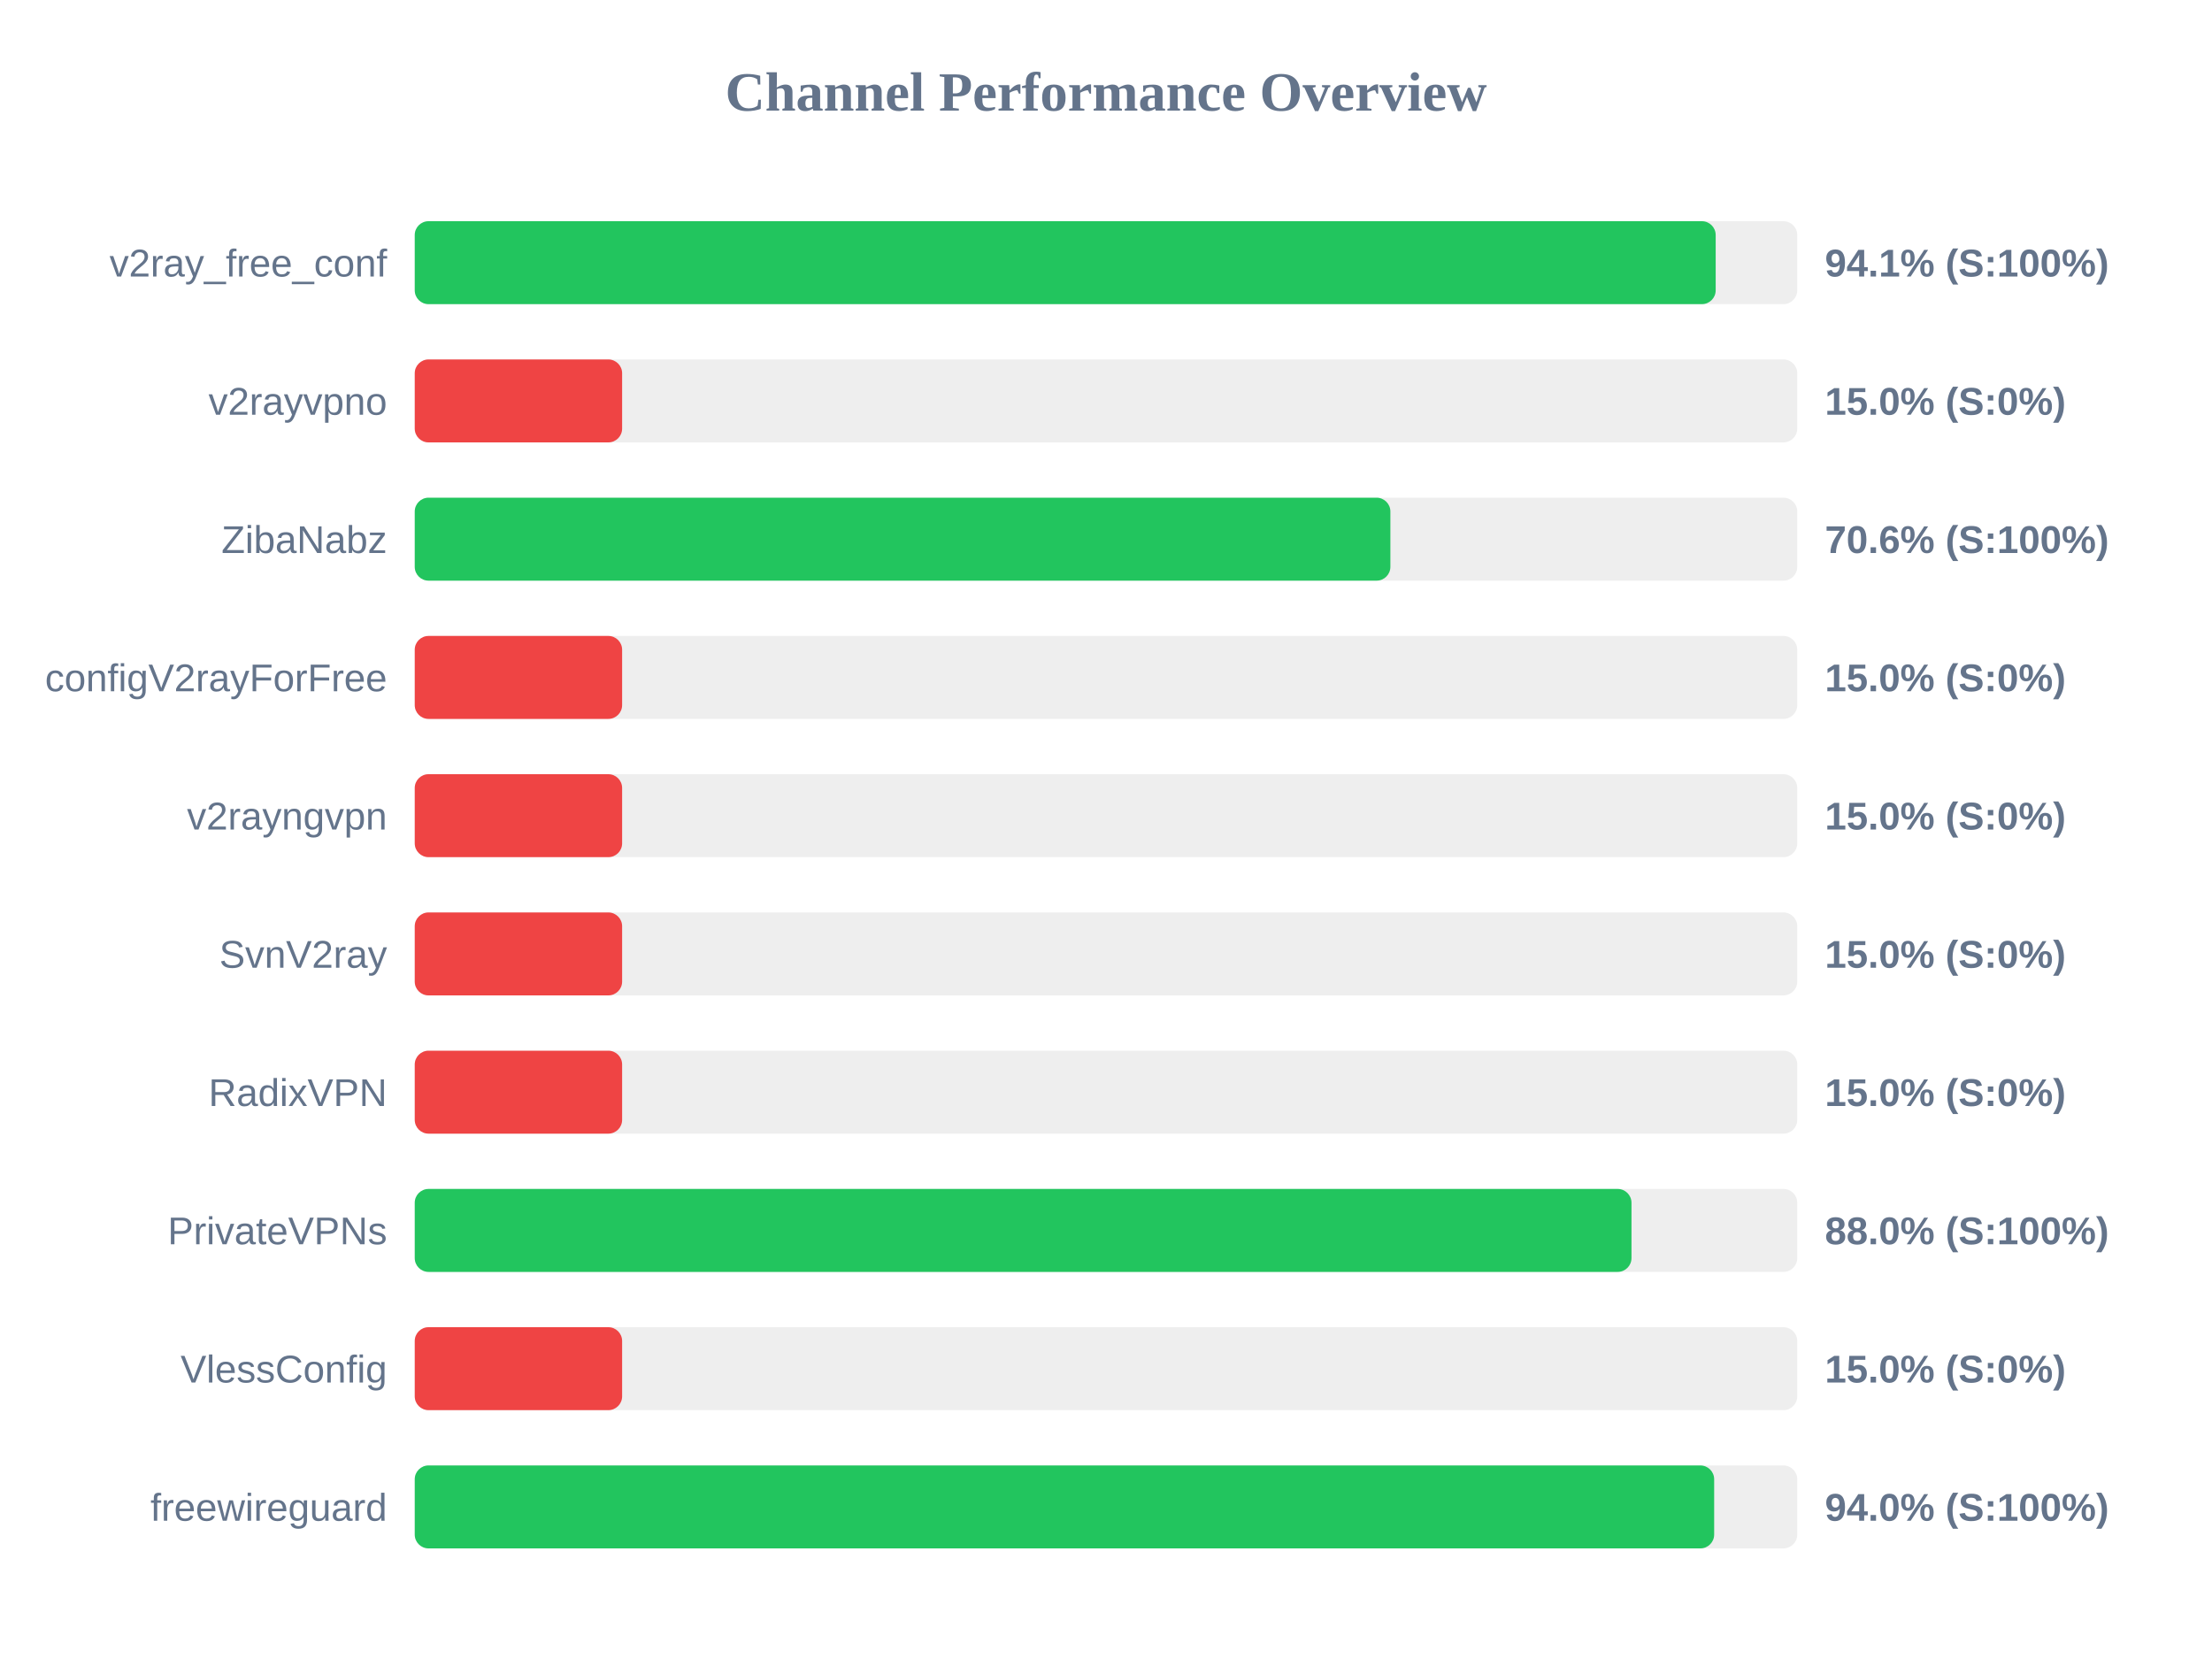
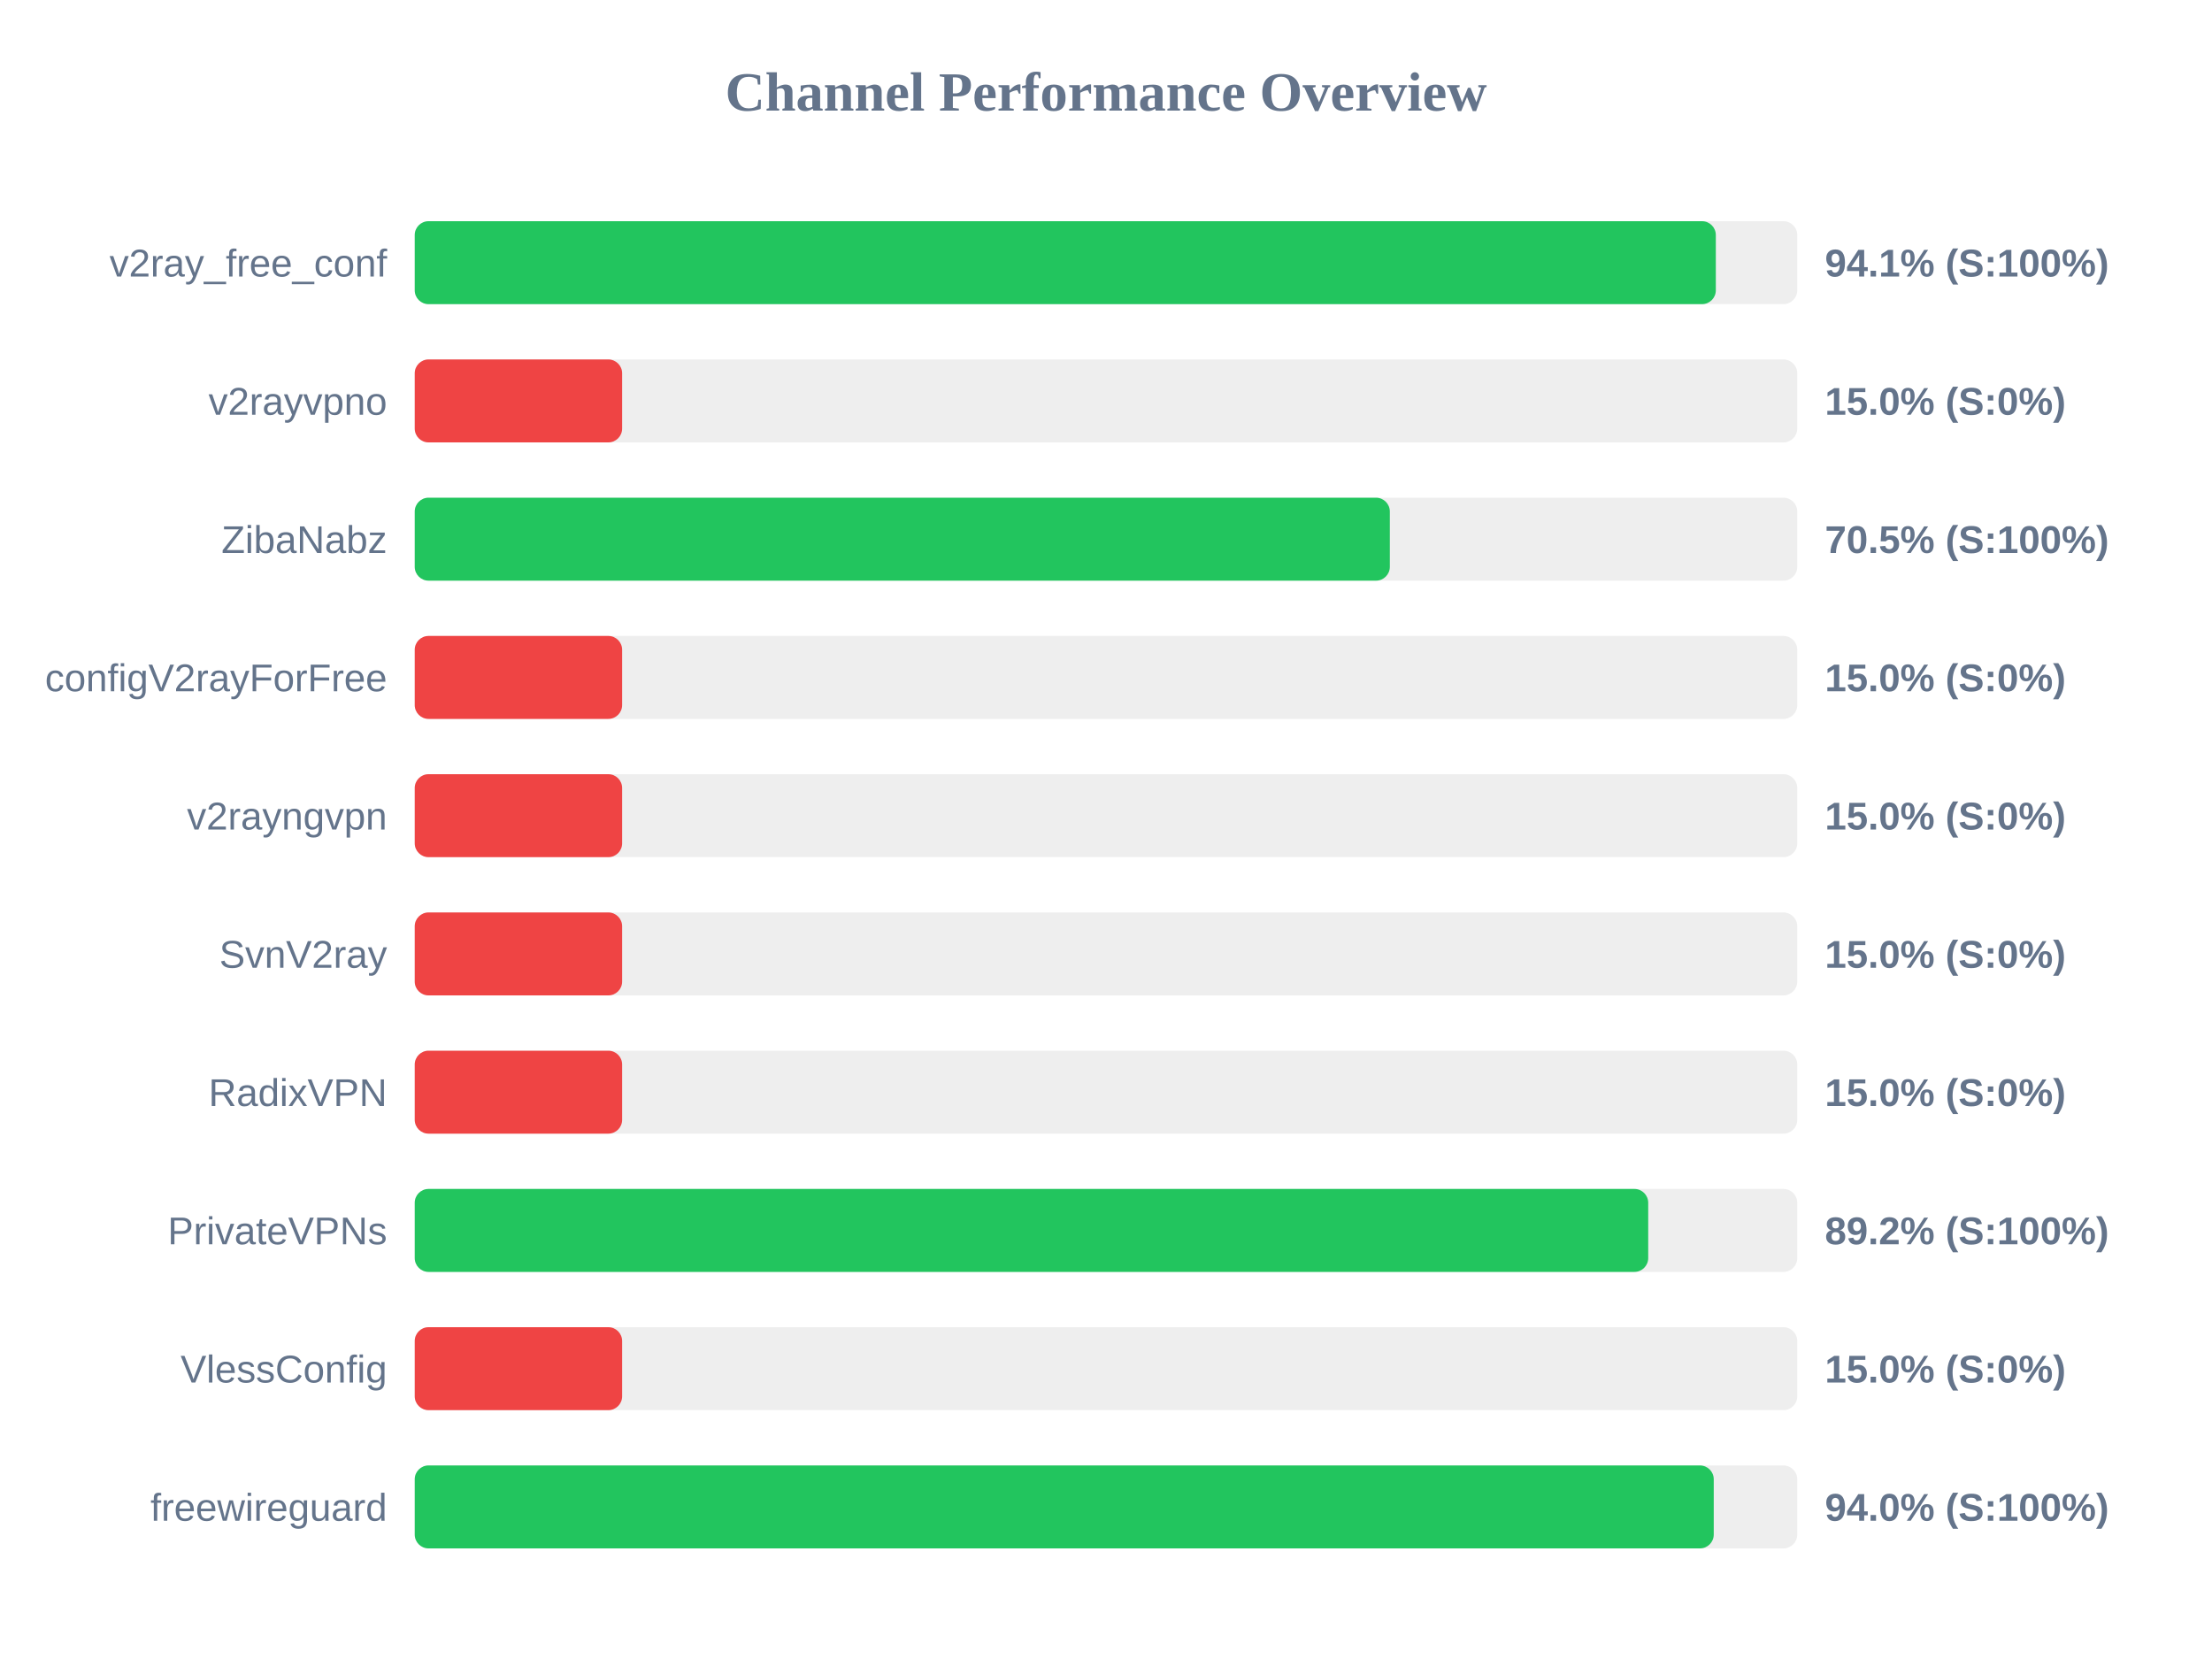
<svg xmlns="http://www.w3.org/2000/svg" width="800" height="600" version="1.1">
  <style>
        .row { font: 14px Arial; fill: #64748b; }
        .score { font: bold 14px Arial; fill: #64748b; }
    </style>
  <text x="400" y="40" text-anchor="middle" font-size="20px" font-weight="bold" fill="#64748b">Channel Performance Overview</text>
  <rect x="150" y="80" width="500" height="30" fill="#eee" rx="5" />
-   <rect x="150" y="80" width="470.5" height="30" fill="#22c55e" rx="5" />
+   <rect x="150" y="80" width="470.55" height="30" fill="#22c55e" rx="5" />
  <text x="140" y="100" text-anchor="end" class="row">v2ray_free_conf</text>
  <text x="660" y="100" text-anchor="start" class="score">94.1% (S:100%)</text>
  <rect x="150" y="130" width="500" height="30" fill="#eee" rx="5" />
  <rect x="150" y="130" width="75.0" height="30" fill="#ef4444" rx="5" />
  <text x="140" y="150" text-anchor="end" class="row">v2rayvpno</text>
  <text x="660" y="150" text-anchor="start" class="score">15.0% (S:0%)</text>
  <rect x="150" y="180" width="500" height="30" fill="#eee" rx="5" />
-   <rect x="150" y="180" width="352.85" height="30" fill="#22c55e" rx="5" />
+   <rect x="150" y="180" width="352.65" height="30" fill="#22c55e" rx="5" />
  <text x="140" y="200" text-anchor="end" class="row">ZibaNabz</text>
-   <text x="660" y="200" text-anchor="start" class="score">70.6% (S:100%)</text>
+   <text x="660" y="200" text-anchor="start" class="score">70.5% (S:100%)</text>
  <rect x="150" y="230" width="500" height="30" fill="#eee" rx="5" />
  <rect x="150" y="230" width="75.0" height="30" fill="#ef4444" rx="5" />
  <text x="140" y="250" text-anchor="end" class="row">configV2rayForFree</text>
  <text x="660" y="250" text-anchor="start" class="score">15.0% (S:0%)</text>
  <rect x="150" y="280" width="500" height="30" fill="#eee" rx="5" />
  <rect x="150" y="280" width="75.0" height="30" fill="#ef4444" rx="5" />
  <text x="140" y="300" text-anchor="end" class="row">v2rayngvpn</text>
  <text x="660" y="300" text-anchor="start" class="score">15.0% (S:0%)</text>
  <rect x="150" y="330" width="500" height="30" fill="#eee" rx="5" />
  <rect x="150" y="330" width="75.0" height="30" fill="#ef4444" rx="5" />
  <text x="140" y="350" text-anchor="end" class="row">SvnV2ray</text>
  <text x="660" y="350" text-anchor="start" class="score">15.0% (S:0%)</text>
  <rect x="150" y="380" width="500" height="30" fill="#eee" rx="5" />
  <rect x="150" y="380" width="75.0" height="30" fill="#ef4444" rx="5" />
  <text x="140" y="400" text-anchor="end" class="row">RadixVPN</text>
  <text x="660" y="400" text-anchor="start" class="score">15.0% (S:0%)</text>
  <rect x="150" y="430" width="500" height="30" fill="#eee" rx="5" />
-   <rect x="150" y="430" width="440.05" height="30" fill="#22c55e" rx="5" />
+   <rect x="150" y="430" width="446.1" height="30" fill="#22c55e" rx="5" />
  <text x="140" y="450" text-anchor="end" class="row">PrivateVPNs</text>
-   <text x="660" y="450" text-anchor="start" class="score">88.0% (S:100%)</text>
+   <text x="660" y="450" text-anchor="start" class="score">89.2% (S:100%)</text>
  <rect x="150" y="480" width="500" height="30" fill="#eee" rx="5" />
  <rect x="150" y="480" width="75.0" height="30" fill="#ef4444" rx="5" />
  <text x="140" y="500" text-anchor="end" class="row">VlessConfig</text>
  <text x="660" y="500" text-anchor="start" class="score">15.0% (S:0%)</text>
  <rect x="150" y="530" width="500" height="30" fill="#eee" rx="5" />
-   <rect x="150" y="530" width="469.95" height="30" fill="#22c55e" rx="5" />
+   <rect x="150" y="530" width="469.8" height="30" fill="#22c55e" rx="5" />
  <text x="140" y="550" text-anchor="end" class="row">freewireguard</text>
  <text x="660" y="550" text-anchor="start" class="score">94.0% (S:100%)</text>
</svg>
